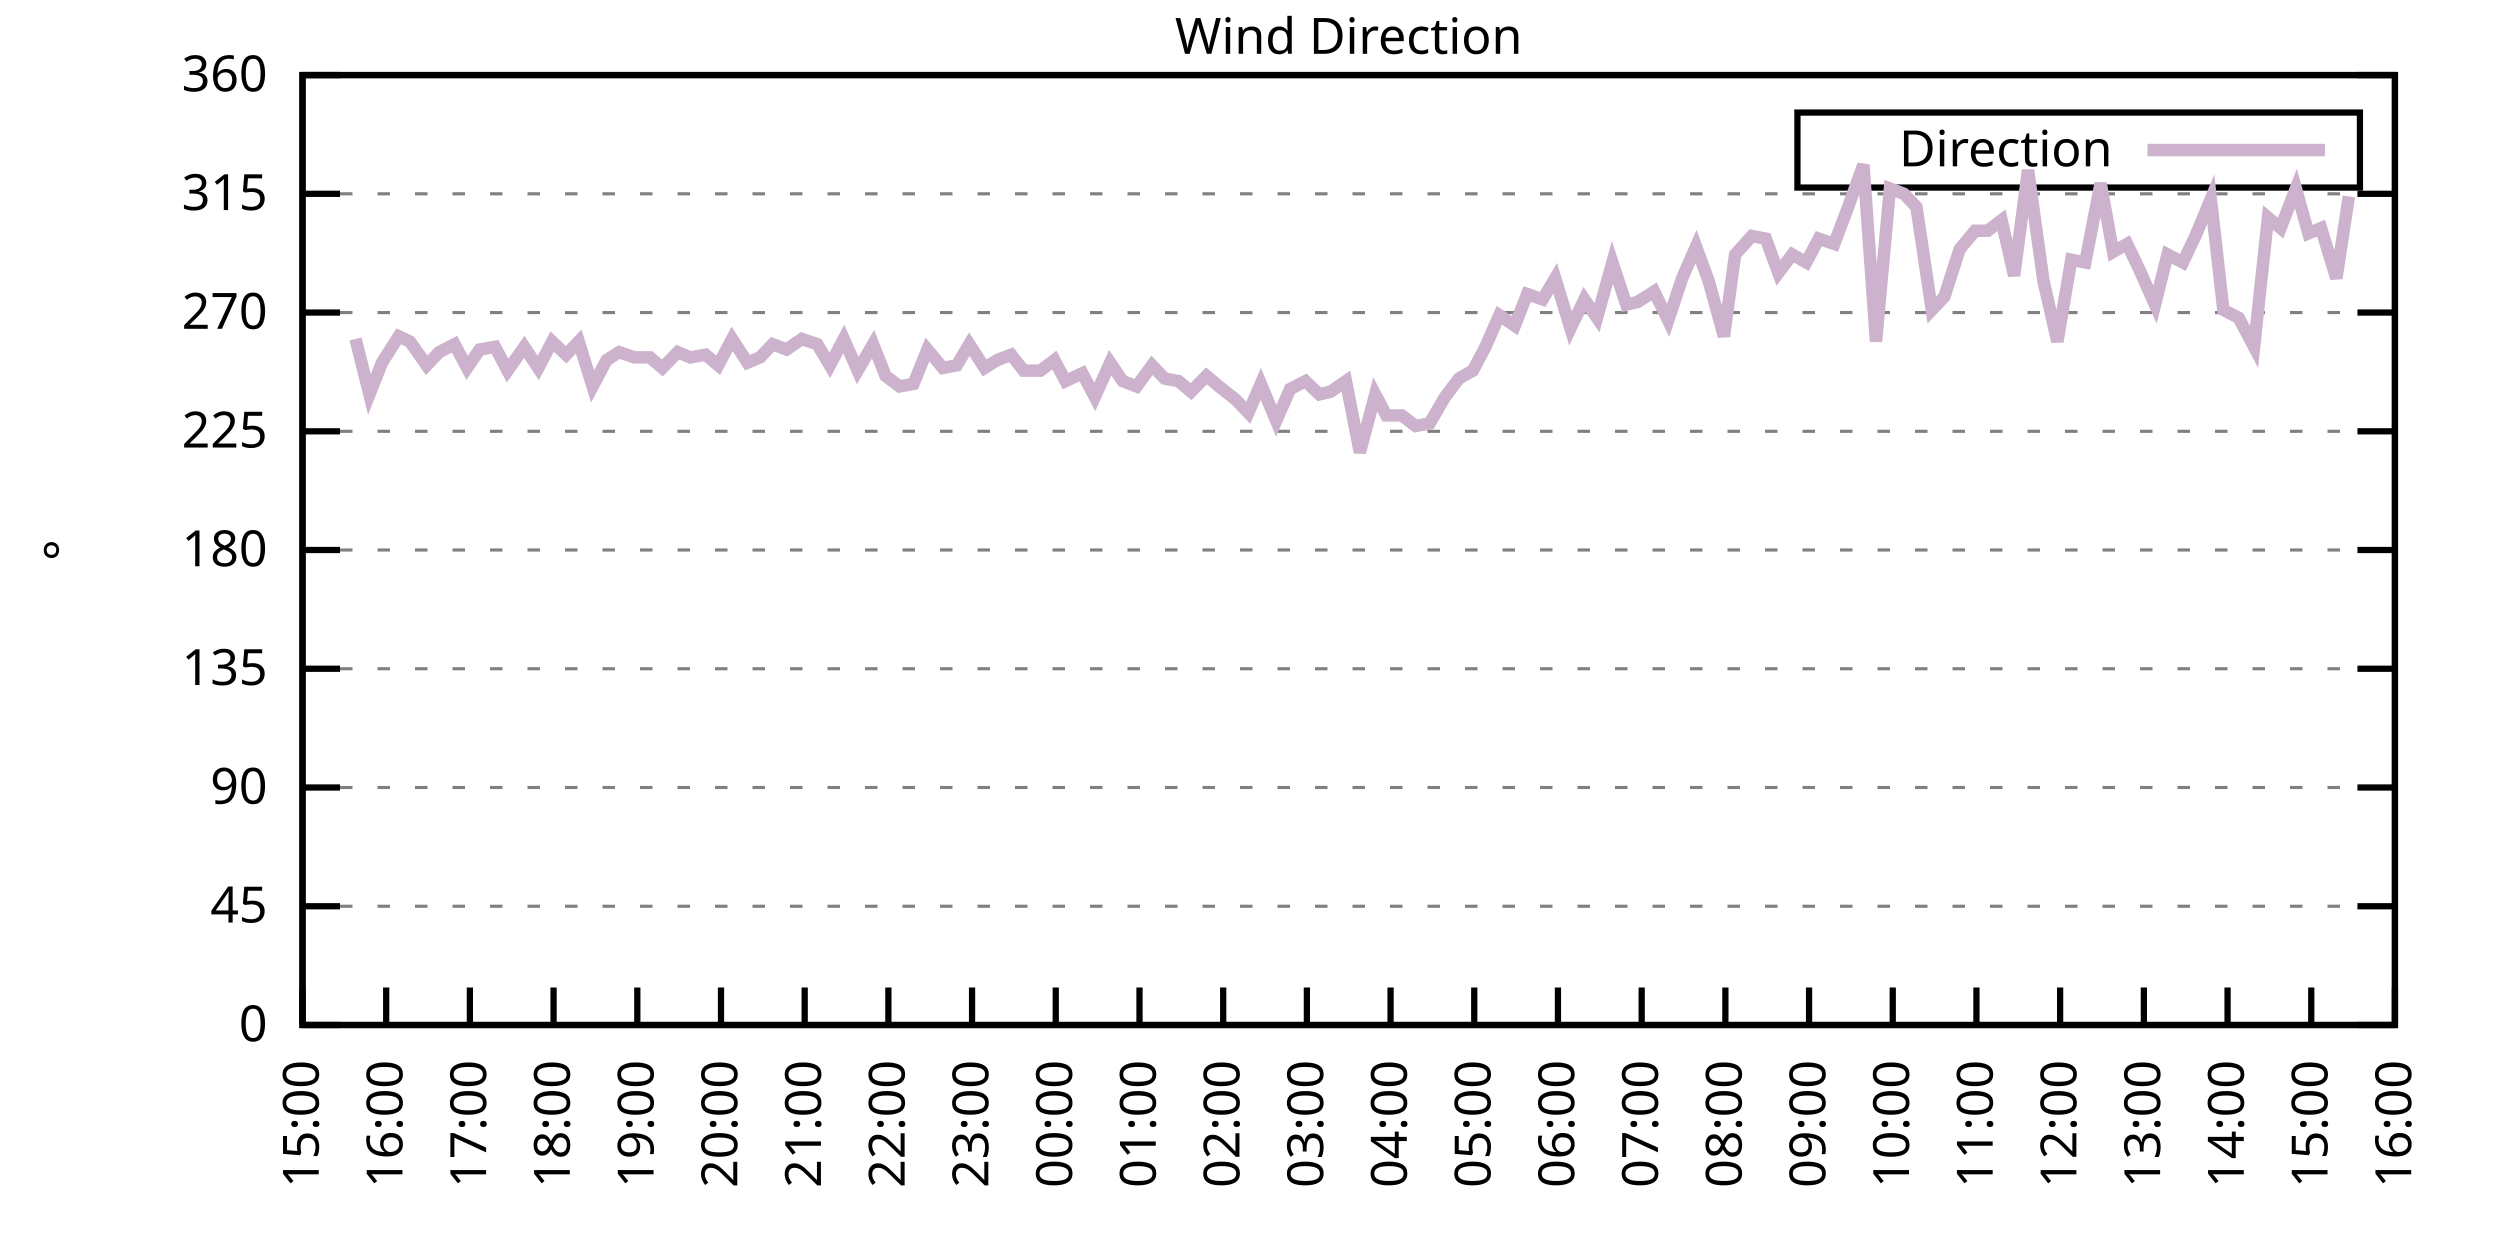
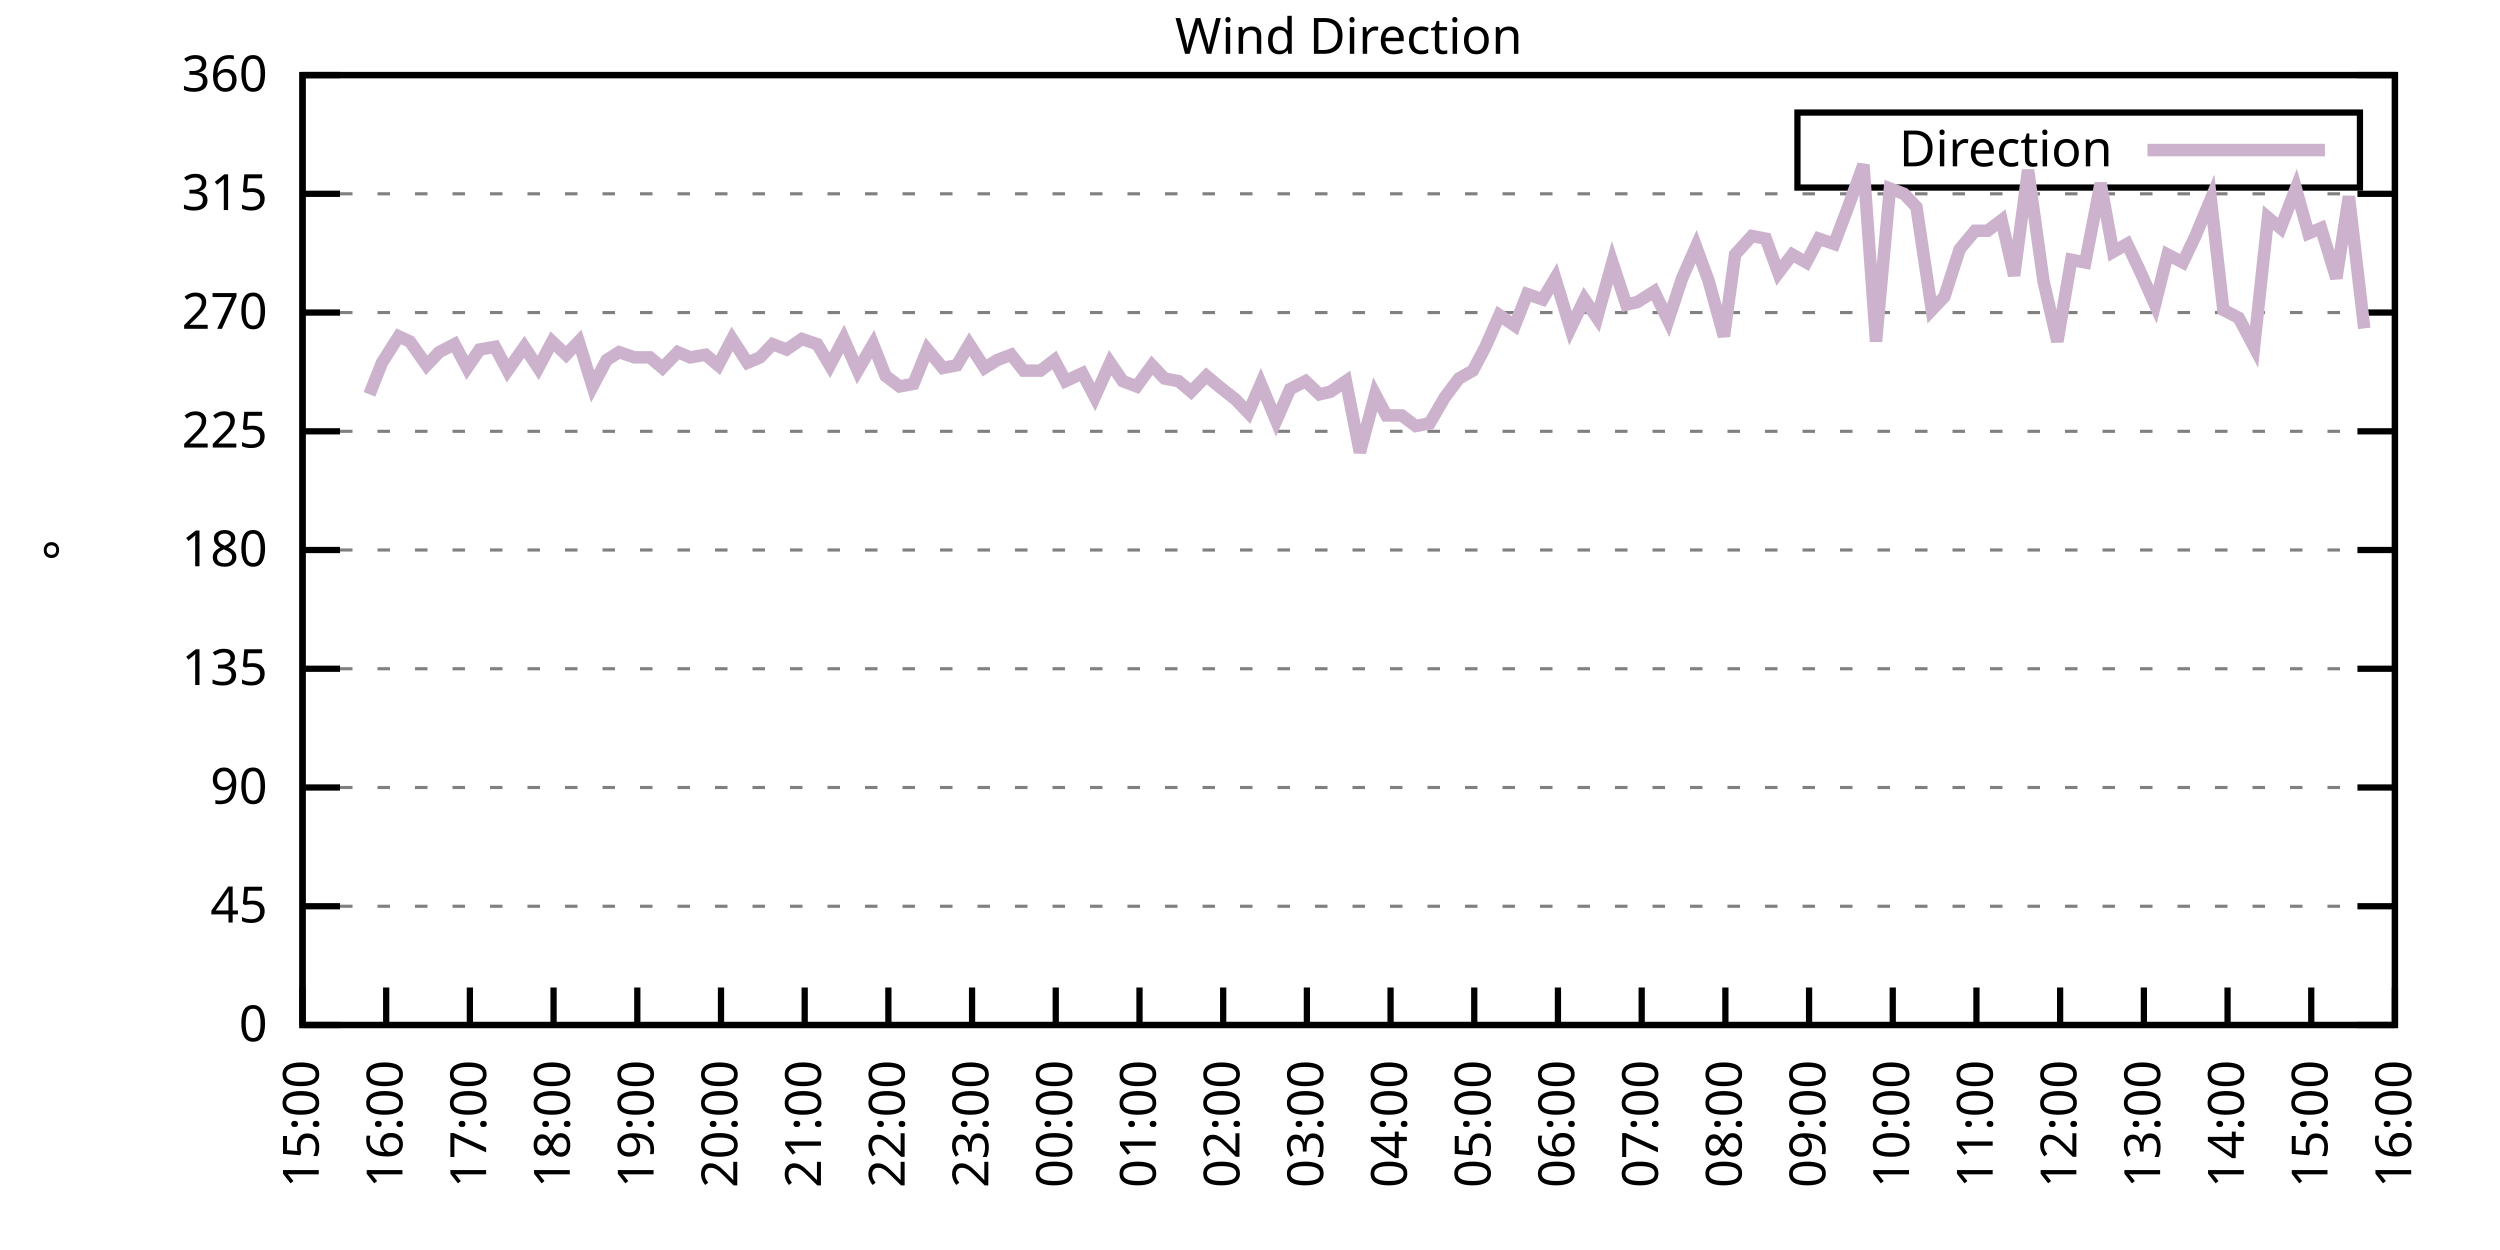
<svg xmlns="http://www.w3.org/2000/svg" xmlns:xlink="http://www.w3.org/1999/xlink" width="400" height="200" viewBox="0 0 400 200">
  <g id="gnuplot_canvas">
    <rect x="0" y="0" width="400" height="200" fill="none" />
    <defs>
      <circle id="gpDot" r="0.5" stroke-width="0.5" stroke="currentColor" />
      <path id="gpPt0" stroke-width="0.333" stroke="currentColor" d="M-1,0 h2 M0,-1 v2" />
      <path id="gpPt1" stroke-width="0.333" stroke="currentColor" d="M-1,-1 L1,1 M1,-1 L-1,1" />
      <path id="gpPt2" stroke-width="0.333" stroke="currentColor" d="M-1,0 L1,0 M0,-1 L0,1 M-1,-1 L1,1 M-1,1 L1,-1" />
      <rect id="gpPt3" stroke-width="0.333" stroke="currentColor" x="-1" y="-1" width="2" height="2" />
      <rect id="gpPt4" stroke-width="0.333" stroke="currentColor" fill="currentColor" x="-1" y="-1" width="2" height="2" />
      <circle id="gpPt5" stroke-width="0.333" stroke="currentColor" cx="0" cy="0" r="1" />
      <use xlink:href="#gpPt5" id="gpPt6" fill="currentColor" stroke="none" />
      <path id="gpPt7" stroke-width="0.333" stroke="currentColor" d="M0,-1.33 L-1.33,0.67 L1.33,0.67 z" />
      <use xlink:href="#gpPt7" id="gpPt8" fill="currentColor" stroke="none" />
      <use xlink:href="#gpPt7" id="gpPt9" stroke="currentColor" transform="rotate(180)" />
      <use xlink:href="#gpPt9" id="gpPt10" fill="currentColor" stroke="none" />
      <use xlink:href="#gpPt3" id="gpPt11" stroke="currentColor" transform="rotate(45)" />
      <use xlink:href="#gpPt11" id="gpPt12" fill="currentColor" stroke="none" />
      <path id="gpPt13" stroke-width="0.333" stroke="currentColor" d="M0,1.330 L1.265,0.411 L0.782,-1.067 L-0.782,-1.076 L-1.265,0.411 z" />
      <use xlink:href="#gpPt13" id="gpPt14" fill="currentColor" stroke="none" />
      <filter id="textbox" filterUnits="objectBoundingBox" x="0" y="0" height="1" width="1">
        <feFlood flood-color="white" flood-opacity="1" result="bgnd" />
        <feComposite in="SourceGraphic" in2="bgnd" operator="atop" />
      </filter>
      <filter id="greybox" filterUnits="objectBoundingBox" x="0" y="0" height="1" width="1">
        <feFlood flood-color="lightgrey" flood-opacity="1" result="grey" />
        <feComposite in="SourceGraphic" in2="grey" operator="atop" />
      </filter>
    </defs>
    <g fill="none" color="white" stroke="currentColor" stroke-width="1.00" stroke-linecap="butt" stroke-linejoin="miter">
</g>
    <g fill="none" color="black" stroke="currentColor" stroke-width="1.00" stroke-linecap="butt" stroke-linejoin="miter">
      <g stroke="none" shape-rendering="crispEdges">
        <polygon fill="rgb(255, 255, 255)" points="48.40,164.00 383.18,164.00 383.18,12.02 48.40,12.02 " />
      </g>
    </g>
    <g fill="none" color="black" stroke="currentColor" stroke-width="1.00" stroke-linecap="butt" stroke-linejoin="miter">
</g>
    <g fill="none" color="black" stroke="black" stroke-width="0.50" stroke-linecap="butt" stroke-linejoin="miter">
</g>
    <g fill="none" color="gray" stroke="currentColor" stroke-width="0.50" stroke-linecap="butt" stroke-linejoin="miter">
      <path stroke="gray" stroke-dasharray="2,4" class="gridline" d="M48.40,164.00 L383.19,164.00  " />
    </g>
    <g fill="none" color="gray" stroke="gray" stroke-width="1.00" stroke-linecap="butt" stroke-linejoin="miter">
</g>
    <g fill="none" color="black" stroke="currentColor" stroke-width="1.00" stroke-linecap="butt" stroke-linejoin="miter">
      <path stroke="black" d="M48.40,164.00 L54.40,164.00 M383.19,164.00 L377.19,164.00  " />
      <g transform="translate(42.80,166.60)" stroke="none" fill="black" font-family="Sans" font-size="8.00" text-anchor="end">
        <text>
          <tspan font-family="Sans"> 0</tspan>
        </text>
      </g>
    </g>
    <g fill="none" color="black" stroke="currentColor" stroke-width="1.00" stroke-linecap="butt" stroke-linejoin="miter">
</g>
    <g fill="none" color="black" stroke="black" stroke-width="0.50" stroke-linecap="butt" stroke-linejoin="miter">
</g>
    <g fill="none" color="gray" stroke="currentColor" stroke-width="0.50" stroke-linecap="butt" stroke-linejoin="miter">
      <path stroke="gray" stroke-dasharray="2,4" class="gridline" d="M48.40,145.00 L383.19,145.00  " />
    </g>
    <g fill="none" color="gray" stroke="gray" stroke-width="1.00" stroke-linecap="butt" stroke-linejoin="miter">
</g>
    <g fill="none" color="black" stroke="currentColor" stroke-width="1.00" stroke-linecap="butt" stroke-linejoin="miter">
      <path stroke="black" d="M48.40,145.00 L54.40,145.00 M383.19,145.00 L377.19,145.00  " />
      <g transform="translate(42.80,147.60)" stroke="none" fill="black" font-family="Sans" font-size="8.00" text-anchor="end">
        <text>
          <tspan font-family="Sans"> 45</tspan>
        </text>
      </g>
    </g>
    <g fill="none" color="black" stroke="currentColor" stroke-width="1.00" stroke-linecap="butt" stroke-linejoin="miter">
</g>
    <g fill="none" color="black" stroke="black" stroke-width="0.50" stroke-linecap="butt" stroke-linejoin="miter">
</g>
    <g fill="none" color="gray" stroke="currentColor" stroke-width="0.50" stroke-linecap="butt" stroke-linejoin="miter">
      <path stroke="gray" stroke-dasharray="2,4" class="gridline" d="M48.40,126.00 L383.19,126.00  " />
    </g>
    <g fill="none" color="gray" stroke="gray" stroke-width="1.00" stroke-linecap="butt" stroke-linejoin="miter">
</g>
    <g fill="none" color="black" stroke="currentColor" stroke-width="1.00" stroke-linecap="butt" stroke-linejoin="miter">
      <path stroke="black" d="M48.40,126.00 L54.40,126.00 M383.19,126.00 L377.19,126.00  " />
      <g transform="translate(42.80,128.60)" stroke="none" fill="black" font-family="Sans" font-size="8.00" text-anchor="end">
        <text>
          <tspan font-family="Sans"> 90</tspan>
        </text>
      </g>
    </g>
    <g fill="none" color="black" stroke="currentColor" stroke-width="1.00" stroke-linecap="butt" stroke-linejoin="miter">
</g>
    <g fill="none" color="black" stroke="black" stroke-width="0.50" stroke-linecap="butt" stroke-linejoin="miter">
</g>
    <g fill="none" color="gray" stroke="currentColor" stroke-width="0.50" stroke-linecap="butt" stroke-linejoin="miter">
      <path stroke="gray" stroke-dasharray="2,4" class="gridline" d="M48.40,107.00 L383.19,107.00  " />
    </g>
    <g fill="none" color="gray" stroke="gray" stroke-width="1.00" stroke-linecap="butt" stroke-linejoin="miter">
</g>
    <g fill="none" color="black" stroke="currentColor" stroke-width="1.00" stroke-linecap="butt" stroke-linejoin="miter">
      <path stroke="black" d="M48.40,107.00 L54.40,107.00 M383.19,107.00 L377.19,107.00  " />
      <g transform="translate(42.80,109.60)" stroke="none" fill="black" font-family="Sans" font-size="8.00" text-anchor="end">
        <text>
          <tspan font-family="Sans"> 135</tspan>
        </text>
      </g>
    </g>
    <g fill="none" color="black" stroke="currentColor" stroke-width="1.00" stroke-linecap="butt" stroke-linejoin="miter">
</g>
    <g fill="none" color="black" stroke="black" stroke-width="0.50" stroke-linecap="butt" stroke-linejoin="miter">
</g>
    <g fill="none" color="gray" stroke="currentColor" stroke-width="0.50" stroke-linecap="butt" stroke-linejoin="miter">
      <path stroke="gray" stroke-dasharray="2,4" class="gridline" d="M48.40,88.00 L383.19,88.00  " />
    </g>
    <g fill="none" color="gray" stroke="gray" stroke-width="1.00" stroke-linecap="butt" stroke-linejoin="miter">
</g>
    <g fill="none" color="black" stroke="currentColor" stroke-width="1.00" stroke-linecap="butt" stroke-linejoin="miter">
      <path stroke="black" d="M48.40,88.00 L54.40,88.00 M383.19,88.00 L377.19,88.00  " />
      <g transform="translate(42.80,90.60)" stroke="none" fill="black" font-family="Sans" font-size="8.00" text-anchor="end">
        <text>
          <tspan font-family="Sans"> 180</tspan>
        </text>
      </g>
    </g>
    <g fill="none" color="black" stroke="currentColor" stroke-width="1.00" stroke-linecap="butt" stroke-linejoin="miter">
</g>
    <g fill="none" color="black" stroke="black" stroke-width="0.50" stroke-linecap="butt" stroke-linejoin="miter">
</g>
    <g fill="none" color="gray" stroke="currentColor" stroke-width="0.50" stroke-linecap="butt" stroke-linejoin="miter">
      <path stroke="gray" stroke-dasharray="2,4" class="gridline" d="M48.40,69.01 L383.19,69.01  " />
    </g>
    <g fill="none" color="gray" stroke="gray" stroke-width="1.00" stroke-linecap="butt" stroke-linejoin="miter">
</g>
    <g fill="none" color="black" stroke="currentColor" stroke-width="1.00" stroke-linecap="butt" stroke-linejoin="miter">
      <path stroke="black" d="M48.40,69.01 L54.40,69.01 M383.19,69.01 L377.19,69.01  " />
      <g transform="translate(42.80,71.61)" stroke="none" fill="black" font-family="Sans" font-size="8.00" text-anchor="end">
        <text>
          <tspan font-family="Sans"> 225</tspan>
        </text>
      </g>
    </g>
    <g fill="none" color="black" stroke="currentColor" stroke-width="1.00" stroke-linecap="butt" stroke-linejoin="miter">
</g>
    <g fill="none" color="black" stroke="black" stroke-width="0.50" stroke-linecap="butt" stroke-linejoin="miter">
</g>
    <g fill="none" color="gray" stroke="currentColor" stroke-width="0.50" stroke-linecap="butt" stroke-linejoin="miter">
      <path stroke="gray" stroke-dasharray="2,4" class="gridline" d="M48.40,50.01 L383.19,50.01  " />
    </g>
    <g fill="none" color="gray" stroke="gray" stroke-width="1.00" stroke-linecap="butt" stroke-linejoin="miter">
</g>
    <g fill="none" color="black" stroke="currentColor" stroke-width="1.00" stroke-linecap="butt" stroke-linejoin="miter">
      <path stroke="black" d="M48.40,50.01 L54.40,50.01 M383.19,50.01 L377.19,50.01  " />
      <g transform="translate(42.80,52.61)" stroke="none" fill="black" font-family="Sans" font-size="8.00" text-anchor="end">
        <text>
          <tspan font-family="Sans"> 270</tspan>
        </text>
      </g>
    </g>
    <g fill="none" color="black" stroke="currentColor" stroke-width="1.00" stroke-linecap="butt" stroke-linejoin="miter">
</g>
    <g fill="none" color="black" stroke="black" stroke-width="0.50" stroke-linecap="butt" stroke-linejoin="miter">
</g>
    <g fill="none" color="gray" stroke="currentColor" stroke-width="0.50" stroke-linecap="butt" stroke-linejoin="miter">
      <path stroke="gray" stroke-dasharray="2,4" class="gridline" d="M48.40,31.01 L383.19,31.01  " />
    </g>
    <g fill="none" color="gray" stroke="gray" stroke-width="1.00" stroke-linecap="butt" stroke-linejoin="miter">
</g>
    <g fill="none" color="black" stroke="currentColor" stroke-width="1.00" stroke-linecap="butt" stroke-linejoin="miter">
      <path stroke="black" d="M48.40,31.01 L54.40,31.01 M383.19,31.01 L377.19,31.01  " />
      <g transform="translate(42.80,33.61)" stroke="none" fill="black" font-family="Sans" font-size="8.00" text-anchor="end">
        <text>
          <tspan font-family="Sans"> 315</tspan>
        </text>
      </g>
    </g>
    <g fill="none" color="black" stroke="currentColor" stroke-width="1.00" stroke-linecap="butt" stroke-linejoin="miter">
</g>
    <g fill="none" color="black" stroke="black" stroke-width="0.50" stroke-linecap="butt" stroke-linejoin="miter">
</g>
    <g fill="none" color="gray" stroke="currentColor" stroke-width="0.50" stroke-linecap="butt" stroke-linejoin="miter">
      <path stroke="gray" stroke-dasharray="2,4" class="gridline" d="M48.40,12.01 L383.19,12.01  " />
    </g>
    <g fill="none" color="gray" stroke="gray" stroke-width="1.00" stroke-linecap="butt" stroke-linejoin="miter">
</g>
    <g fill="none" color="black" stroke="currentColor" stroke-width="1.00" stroke-linecap="butt" stroke-linejoin="miter">
      <path stroke="black" d="M48.40,12.01 L54.40,12.01 M383.19,12.01 L377.19,12.01  " />
      <g transform="translate(42.80,14.61)" stroke="none" fill="black" font-family="Sans" font-size="8.00" text-anchor="end">
        <text>
          <tspan font-family="Sans"> 360</tspan>
        </text>
      </g>
    </g>
    <g fill="none" color="black" stroke="currentColor" stroke-width="1.00" stroke-linecap="butt" stroke-linejoin="miter">
      <path stroke="black" d="M48.40,164.00 L48.40,158.00  " />
      <g transform="translate(51.00,169.60) rotate(270.00)" stroke="none" fill="black" font-family="Sans" font-size="8.00" text-anchor="end">
        <text>
          <tspan font-family="Sans">15:00</tspan>
        </text>
      </g>
    </g>
    <g fill="none" color="black" stroke="currentColor" stroke-width="1.00" stroke-linecap="butt" stroke-linejoin="miter">
      <path stroke="black" d="M61.79,164.00 L61.79,158.00  " />
      <g transform="translate(64.39,169.60) rotate(270.00)" stroke="none" fill="black" font-family="Sans" font-size="8.00" text-anchor="end">
        <text>
          <tspan font-family="Sans">16:00</tspan>
        </text>
      </g>
    </g>
    <g fill="none" color="black" stroke="currentColor" stroke-width="1.00" stroke-linecap="butt" stroke-linejoin="miter">
      <path stroke="black" d="M75.18,164.00 L75.18,158.00  " />
      <g transform="translate(77.78,169.60) rotate(270.00)" stroke="none" fill="black" font-family="Sans" font-size="8.00" text-anchor="end">
        <text>
          <tspan font-family="Sans">17:00</tspan>
        </text>
      </g>
    </g>
    <g fill="none" color="black" stroke="currentColor" stroke-width="1.00" stroke-linecap="butt" stroke-linejoin="miter">
      <path stroke="black" d="M88.57,164.00 L88.57,158.00  " />
      <g transform="translate(91.17,169.60) rotate(270.00)" stroke="none" fill="black" font-family="Sans" font-size="8.00" text-anchor="end">
        <text>
          <tspan font-family="Sans">18:00</tspan>
        </text>
      </g>
    </g>
    <g fill="none" color="black" stroke="currentColor" stroke-width="1.00" stroke-linecap="butt" stroke-linejoin="miter">
      <path stroke="black" d="M101.97,164.00 L101.97,158.00  " />
      <g transform="translate(104.57,169.60) rotate(270.00)" stroke="none" fill="black" font-family="Sans" font-size="8.00" text-anchor="end">
        <text>
          <tspan font-family="Sans">19:00</tspan>
        </text>
      </g>
    </g>
    <g fill="none" color="black" stroke="currentColor" stroke-width="1.00" stroke-linecap="butt" stroke-linejoin="miter">
      <path stroke="black" d="M115.36,164.00 L115.36,158.00  " />
      <g transform="translate(117.96,169.60) rotate(270.00)" stroke="none" fill="black" font-family="Sans" font-size="8.00" text-anchor="end">
        <text>
          <tspan font-family="Sans">20:00</tspan>
        </text>
      </g>
    </g>
    <g fill="none" color="black" stroke="currentColor" stroke-width="1.00" stroke-linecap="butt" stroke-linejoin="miter">
      <path stroke="black" d="M128.75,164.00 L128.75,158.00  " />
      <g transform="translate(131.35,169.60) rotate(270.00)" stroke="none" fill="black" font-family="Sans" font-size="8.00" text-anchor="end">
        <text>
          <tspan font-family="Sans">21:00</tspan>
        </text>
      </g>
    </g>
    <g fill="none" color="black" stroke="currentColor" stroke-width="1.00" stroke-linecap="butt" stroke-linejoin="miter">
      <path stroke="black" d="M142.14,164.00 L142.14,158.00  " />
      <g transform="translate(144.74,169.60) rotate(270.00)" stroke="none" fill="black" font-family="Sans" font-size="8.00" text-anchor="end">
        <text>
          <tspan font-family="Sans">22:00</tspan>
        </text>
      </g>
    </g>
    <g fill="none" color="black" stroke="currentColor" stroke-width="1.00" stroke-linecap="butt" stroke-linejoin="miter">
      <path stroke="black" d="M155.53,164.00 L155.53,158.00  " />
      <g transform="translate(158.13,169.60) rotate(270.00)" stroke="none" fill="black" font-family="Sans" font-size="8.00" text-anchor="end">
        <text>
          <tspan font-family="Sans">23:00</tspan>
        </text>
      </g>
    </g>
    <g fill="none" color="black" stroke="currentColor" stroke-width="1.00" stroke-linecap="butt" stroke-linejoin="miter">
      <path stroke="black" d="M168.92,164.00 L168.92,158.00  " />
      <g transform="translate(171.52,169.60) rotate(270.00)" stroke="none" fill="black" font-family="Sans" font-size="8.00" text-anchor="end">
        <text>
          <tspan font-family="Sans">00:00</tspan>
        </text>
      </g>
    </g>
    <g fill="none" color="black" stroke="currentColor" stroke-width="1.00" stroke-linecap="butt" stroke-linejoin="miter">
      <path stroke="black" d="M182.32,164.00 L182.32,158.00  " />
      <g transform="translate(184.92,169.60) rotate(270.00)" stroke="none" fill="black" font-family="Sans" font-size="8.00" text-anchor="end">
        <text>
          <tspan font-family="Sans">01:00</tspan>
        </text>
      </g>
    </g>
    <g fill="none" color="black" stroke="currentColor" stroke-width="1.00" stroke-linecap="butt" stroke-linejoin="miter">
      <path stroke="black" d="M195.71,164.00 L195.71,158.00  " />
      <g transform="translate(198.31,169.60) rotate(270.00)" stroke="none" fill="black" font-family="Sans" font-size="8.00" text-anchor="end">
        <text>
          <tspan font-family="Sans">02:00</tspan>
        </text>
      </g>
    </g>
    <g fill="none" color="black" stroke="currentColor" stroke-width="1.00" stroke-linecap="butt" stroke-linejoin="miter">
      <path stroke="black" d="M209.10,164.00 L209.10,158.00  " />
      <g transform="translate(211.70,169.60) rotate(270.00)" stroke="none" fill="black" font-family="Sans" font-size="8.00" text-anchor="end">
        <text>
          <tspan font-family="Sans">03:00</tspan>
        </text>
      </g>
    </g>
    <g fill="none" color="black" stroke="currentColor" stroke-width="1.00" stroke-linecap="butt" stroke-linejoin="miter">
      <path stroke="black" d="M222.49,164.00 L222.49,158.00  " />
      <g transform="translate(225.09,169.60) rotate(270.00)" stroke="none" fill="black" font-family="Sans" font-size="8.00" text-anchor="end">
        <text>
          <tspan font-family="Sans">04:00</tspan>
        </text>
      </g>
    </g>
    <g fill="none" color="black" stroke="currentColor" stroke-width="1.00" stroke-linecap="butt" stroke-linejoin="miter">
      <path stroke="black" d="M235.88,164.00 L235.88,158.00  " />
      <g transform="translate(238.48,169.60) rotate(270.00)" stroke="none" fill="black" font-family="Sans" font-size="8.00" text-anchor="end">
        <text>
          <tspan font-family="Sans">05:00</tspan>
        </text>
      </g>
    </g>
    <g fill="none" color="black" stroke="currentColor" stroke-width="1.00" stroke-linecap="butt" stroke-linejoin="miter">
      <path stroke="black" d="M249.27,164.00 L249.27,158.00  " />
      <g transform="translate(251.87,169.60) rotate(270.00)" stroke="none" fill="black" font-family="Sans" font-size="8.00" text-anchor="end">
        <text>
          <tspan font-family="Sans">06:00</tspan>
        </text>
      </g>
    </g>
    <g fill="none" color="black" stroke="currentColor" stroke-width="1.00" stroke-linecap="butt" stroke-linejoin="miter">
      <path stroke="black" d="M262.67,164.00 L262.67,158.00  " />
      <g transform="translate(265.27,169.60) rotate(270.00)" stroke="none" fill="black" font-family="Sans" font-size="8.00" text-anchor="end">
        <text>
          <tspan font-family="Sans">07:00</tspan>
        </text>
      </g>
    </g>
    <g fill="none" color="black" stroke="currentColor" stroke-width="1.00" stroke-linecap="butt" stroke-linejoin="miter">
      <path stroke="black" d="M276.06,164.00 L276.06,158.00  " />
      <g transform="translate(278.66,169.60) rotate(270.00)" stroke="none" fill="black" font-family="Sans" font-size="8.00" text-anchor="end">
        <text>
          <tspan font-family="Sans">08:00</tspan>
        </text>
      </g>
    </g>
    <g fill="none" color="black" stroke="currentColor" stroke-width="1.00" stroke-linecap="butt" stroke-linejoin="miter">
      <path stroke="black" d="M289.45,164.00 L289.45,158.00  " />
      <g transform="translate(292.05,169.60) rotate(270.00)" stroke="none" fill="black" font-family="Sans" font-size="8.00" text-anchor="end">
        <text>
          <tspan font-family="Sans">09:00</tspan>
        </text>
      </g>
    </g>
    <g fill="none" color="black" stroke="currentColor" stroke-width="1.00" stroke-linecap="butt" stroke-linejoin="miter">
      <path stroke="black" d="M302.84,164.00 L302.84,158.00  " />
      <g transform="translate(305.44,169.60) rotate(270.00)" stroke="none" fill="black" font-family="Sans" font-size="8.00" text-anchor="end">
        <text>
          <tspan font-family="Sans">10:00</tspan>
        </text>
      </g>
    </g>
    <g fill="none" color="black" stroke="currentColor" stroke-width="1.00" stroke-linecap="butt" stroke-linejoin="miter">
      <path stroke="black" d="M316.23,164.00 L316.23,158.00  " />
      <g transform="translate(318.83,169.60) rotate(270.00)" stroke="none" fill="black" font-family="Sans" font-size="8.00" text-anchor="end">
        <text>
          <tspan font-family="Sans">11:00</tspan>
        </text>
      </g>
    </g>
    <g fill="none" color="black" stroke="currentColor" stroke-width="1.00" stroke-linecap="butt" stroke-linejoin="miter">
      <path stroke="black" d="M329.62,164.00 L329.62,158.00  " />
      <g transform="translate(332.22,169.60) rotate(270.00)" stroke="none" fill="black" font-family="Sans" font-size="8.00" text-anchor="end">
        <text>
          <tspan font-family="Sans">12:00</tspan>
        </text>
      </g>
    </g>
    <g fill="none" color="black" stroke="currentColor" stroke-width="1.00" stroke-linecap="butt" stroke-linejoin="miter">
      <path stroke="black" d="M343.02,164.00 L343.02,158.00  " />
      <g transform="translate(345.62,169.60) rotate(270.00)" stroke="none" fill="black" font-family="Sans" font-size="8.00" text-anchor="end">
        <text>
          <tspan font-family="Sans">13:00</tspan>
        </text>
      </g>
    </g>
    <g fill="none" color="black" stroke="currentColor" stroke-width="1.00" stroke-linecap="butt" stroke-linejoin="miter">
      <path stroke="black" d="M356.41,164.00 L356.41,158.00  " />
      <g transform="translate(359.01,169.60) rotate(270.00)" stroke="none" fill="black" font-family="Sans" font-size="8.00" text-anchor="end">
        <text>
          <tspan font-family="Sans">14:00</tspan>
        </text>
      </g>
    </g>
    <g fill="none" color="black" stroke="currentColor" stroke-width="1.00" stroke-linecap="butt" stroke-linejoin="miter">
      <path stroke="black" d="M369.80,164.00 L369.80,158.00  " />
      <g transform="translate(372.40,169.60) rotate(270.00)" stroke="none" fill="black" font-family="Sans" font-size="8.00" text-anchor="end">
        <text>
          <tspan font-family="Sans">15:00</tspan>
        </text>
      </g>
    </g>
    <g fill="none" color="black" stroke="currentColor" stroke-width="1.00" stroke-linecap="butt" stroke-linejoin="miter">
      <path stroke="black" d="M383.19,164.00 L383.19,158.00  " />
      <g transform="translate(385.79,169.60) rotate(270.00)" stroke="none" fill="black" font-family="Sans" font-size="8.00" text-anchor="end">
        <text>
          <tspan font-family="Sans">16:00</tspan>
        </text>
      </g>
    </g>
    <g fill="none" color="black" stroke="currentColor" stroke-width="1.00" stroke-linecap="butt" stroke-linejoin="miter">
</g>
    <g fill="none" color="black" stroke="currentColor" stroke-width="1.00" stroke-linecap="butt" stroke-linejoin="miter">
      <path stroke="black" d="M48.40,12.01 L48.40,164.00 L383.19,164.00 L383.19,12.01 L48.40,12.01 Z  " />
    </g>
    <g fill="none" color="black" stroke="currentColor" stroke-width="1.00" stroke-linecap="butt" stroke-linejoin="miter">
</g>
    <g fill="none" color="black" stroke="currentColor" stroke-width="1.00" stroke-linecap="butt" stroke-linejoin="miter">
      <path stroke="black" d="M287.59,30.01 L287.59,18.01 L377.59,18.01 L377.59,30.01 L287.59,30.01 Z  " />
    </g>
    <g id="Wind_direction_plot_1">
      <g fill="none" color="white" stroke="black" stroke-width="2.00" stroke-linecap="butt" stroke-linejoin="miter">
</g>
      <g fill="none" color="black" stroke="currentColor" stroke-width="2.00" stroke-linecap="butt" stroke-linejoin="miter">
        <g transform="translate(337.99,26.61)" stroke="none" fill="black" font-family="Sans" font-size="8.00" text-anchor="end">
          <text>
            <tspan font-family="Sans">Direction</tspan>
          </text>
        </g>
      </g>
      <g fill="none" color="black" stroke="currentColor" stroke-width="2.00" stroke-linecap="butt" stroke-linejoin="miter">
-         <path stroke="rgb(204, 178, 204)" d="M343.59,24.01 L371.99,24.01 M56.88,54.23 L59.11,63.10 L61.12,58.03 L63.80,53.81 L65.59,54.65 L68.26,58.45   L70.27,56.34 L72.73,55.07 L74.74,58.87 L76.75,55.92 L79.20,55.50 L81.21,59.30 L83.89,55.50 L86.12,58.87   L88.35,54.65 L90.58,56.76 L92.59,54.65 L94.82,61.83 L97.06,57.61 L99.06,56.34 L101.52,57.18 L103.98,57.18   L105.98,58.87 L108.44,56.34 L110.45,57.18 L112.90,56.76 L114.91,58.45 L117.14,54.23 L119.60,58.03 L121.61,57.18   L123.62,55.07 L125.85,55.92 L128.30,54.23 L130.76,55.07 L132.77,58.45 L135.00,54.23 L137.23,59.30 L139.69,55.07   L141.69,60.14 L143.93,61.83 L146.16,61.41 L148.39,55.92 L150.85,58.87 L153.08,58.45 L155.09,55.07 L157.54,58.87   L159.55,57.61 L161.78,56.76 L163.79,59.30 L166.47,59.30 L168.70,57.61 L170.49,60.98 L173.17,59.72 L175.17,63.52   L177.63,58.03 L179.64,60.98 L181.87,61.83 L184.32,58.45 L186.33,60.56 L188.57,60.98 L190.57,62.67 L193.03,60.14   L195.04,61.83 L197.72,63.94 L199.73,66.05 L201.73,61.41 L204.19,67.32 L206.42,62.25 L208.88,60.98 L211.11,63.10   L212.89,62.67 L215.35,60.98 L217.58,72.38 L220.04,63.10 L221.82,66.47 L224.28,66.47 L226.51,68.16 L228.74,67.74   L231.20,63.52 L233.43,60.56 L235.66,59.30 L237.67,55.50 L239.90,50.43 L242.36,52.12 L244.36,47.05 L246.82,47.90   L248.83,44.52 L251.28,52.54 L253.51,47.90 L255.52,50.85 L257.98,41.99 L260.21,48.74 L262.00,48.32 L264.67,46.63   L266.91,51.27 L269.14,44.52 L271.37,39.45 L273.38,44.94 L275.83,53.81 L277.62,40.72 L280.30,37.76 L282.53,38.19   L284.54,43.67 L286.77,40.72 L289.00,41.99 L291.01,38.19 L293.47,39.03 L295.70,33.12 L298.15,26.36 L300.16,54.65   L302.39,30.16 L304.63,31.01 L306.63,33.12 L309.09,49.59 L311.10,47.47 L313.55,39.87 L316.01,36.92 L318.02,36.92   L320.25,35.23 L322.26,44.10 L324.49,27.21 L326.95,44.94 L329.18,54.65 L331.41,41.56 L333.64,41.99 L336.10,29.32   L338.10,40.30 L340.34,39.03 L342.35,43.25 L344.80,48.74 L346.81,40.72 L349.26,41.99 L351.27,37.76 L353.73,31.85   L355.74,49.59 L358.19,50.85 L360.65,55.50 L362.88,34.81 L364.89,36.50 L367.34,30.16 L369.35,37.34 L371.36,36.50   L373.82,44.52 L375.82,31.43  " />
+         <path stroke="rgb(204, 178, 204)" d="M343.59,24.01 L371.99,24.01 M59.11,63.10 L61.12,58.03 L63.80,53.81 L65.59,54.65 L68.26,58.45 L70.27,56.34   L72.73,55.07 L74.74,58.87 L76.75,55.92 L79.20,55.50 L81.21,59.30 L83.89,55.50 L86.12,58.87 L88.35,54.65   L90.58,56.76 L92.59,54.65 L94.82,61.83 L97.06,57.61 L99.06,56.34 L101.52,57.18 L103.98,57.18 L105.98,58.87   L108.44,56.34 L110.45,57.18 L112.90,56.76 L114.91,58.45 L117.14,54.23 L119.60,58.03 L121.61,57.18 L123.62,55.07   L125.85,55.92 L128.30,54.23 L130.76,55.07 L132.77,58.45 L135.00,54.23 L137.23,59.30 L139.69,55.07 L141.69,60.14   L143.93,61.83 L146.16,61.41 L148.39,55.92 L150.85,58.87 L153.08,58.45 L155.09,55.07 L157.54,58.87 L159.55,57.61   L161.78,56.76 L163.79,59.30 L166.47,59.30 L168.70,57.61 L170.49,60.98 L173.17,59.72 L175.17,63.52 L177.63,58.03   L179.64,60.98 L181.87,61.83 L184.32,58.45 L186.33,60.56 L188.57,60.98 L190.57,62.67 L193.03,60.14 L195.04,61.83   L197.72,63.94 L199.73,66.05 L201.73,61.41 L204.19,67.32 L206.42,62.25 L208.88,60.98 L211.11,63.10 L212.89,62.67   L215.35,60.98 L217.58,72.38 L220.04,63.10 L221.82,66.47 L224.28,66.47 L226.51,68.16 L228.74,67.74 L231.20,63.52   L233.43,60.56 L235.66,59.30 L237.67,55.50 L239.90,50.43 L242.36,52.12 L244.36,47.05 L246.82,47.90 L248.83,44.52   L251.28,52.54 L253.51,47.90 L255.52,50.85 L257.98,41.99 L260.21,48.74 L262.00,48.32 L264.67,46.63 L266.91,51.27   L269.14,44.52 L271.37,39.45 L273.38,44.94 L275.83,53.81 L277.62,40.72 L280.30,37.76 L282.53,38.19 L284.54,43.67   L286.77,40.72 L289.00,41.99 L291.01,38.19 L293.47,39.03 L295.70,33.12 L298.15,26.36 L300.16,54.65 L302.39,30.16   L304.63,31.01 L306.63,33.12 L309.09,49.59 L311.10,47.47 L313.55,39.87 L316.01,36.92 L318.02,36.92 L320.25,35.23   L322.26,44.10 L324.49,27.21 L326.95,44.94 L329.18,54.65 L331.41,41.56 L333.64,41.99 L336.10,29.32 L338.10,40.30   L340.34,39.03 L342.35,43.25 L344.80,48.74 L346.81,40.72 L349.26,41.99 L351.27,37.76 L353.73,31.85 L355.74,49.59   L358.19,50.85 L360.65,55.50 L362.88,34.81 L364.89,36.50 L367.34,30.16 L369.35,37.34 L371.36,36.50 L373.82,44.52   L375.82,31.43 L378.28,52.54  " />
      </g>
    </g>
    <g fill="none" color="black" stroke="currentColor" stroke-width="2.00" stroke-linecap="butt" stroke-linejoin="miter">
</g>
    <g fill="none" color="black" stroke="black" stroke-width="1.00" stroke-linecap="butt" stroke-linejoin="miter">
</g>
    <g fill="none" color="black" stroke="currentColor" stroke-width="1.00" stroke-linecap="butt" stroke-linejoin="miter">
      <path stroke="black" d="M48.40,12.01 L48.40,164.00 L383.19,164.00 L383.19,12.01 L48.40,12.01 Z  " />
      <g transform="translate(12.80,88.01) rotate(270.00)" stroke="none" fill="black" font-family="Sans" font-size="8.00" text-anchor="middle">
        <text>
          <tspan font-family="Sans">°</tspan>
        </text>
      </g>
    </g>
    <g fill="none" color="black" stroke="currentColor" stroke-width="1.00" stroke-linecap="butt" stroke-linejoin="miter">
</g>
    <g fill="none" color="black" stroke="currentColor" stroke-width="1.00" stroke-linecap="butt" stroke-linejoin="miter">
      <g transform="translate(215.79,8.61)" stroke="none" fill="black" font-family="Sans" font-size="8.00" text-anchor="middle">
        <text>
          <tspan font-family="Sans">Wind Direction</tspan>
        </text>
      </g>
    </g>
    <g fill="none" color="black" stroke="currentColor" stroke-width="1.00" stroke-linecap="butt" stroke-linejoin="miter">
</g>
  </g>
</svg>
